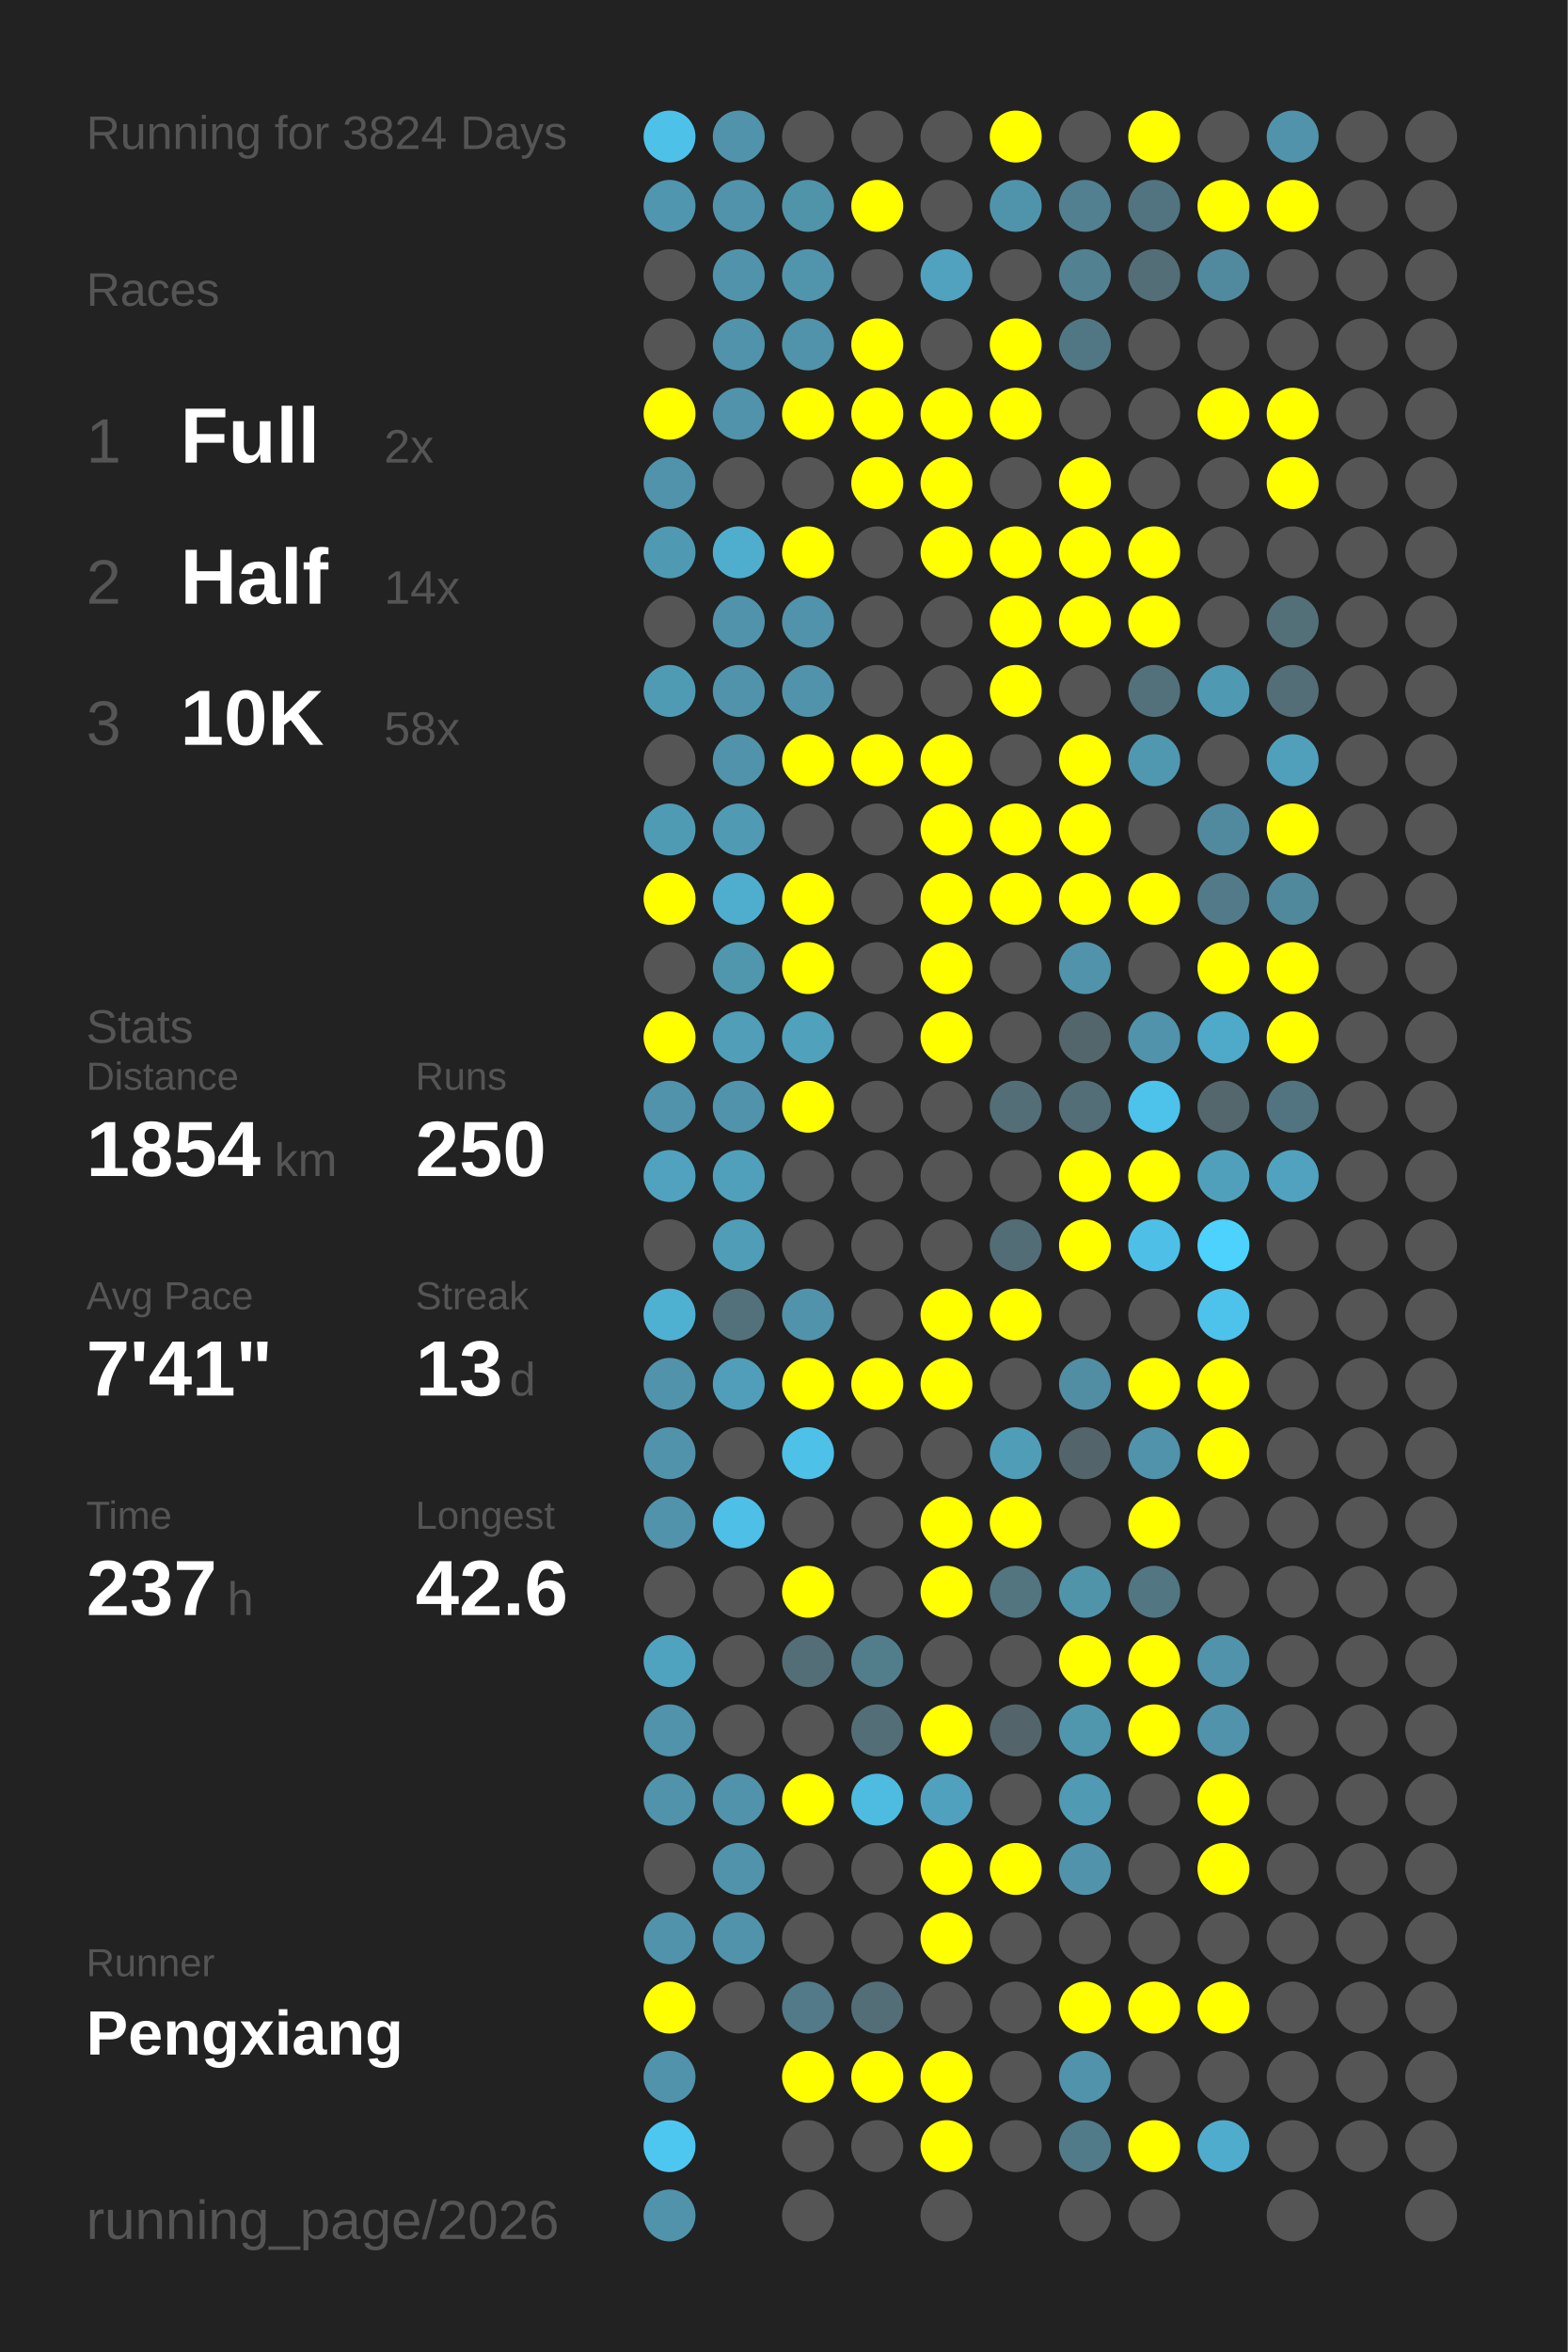
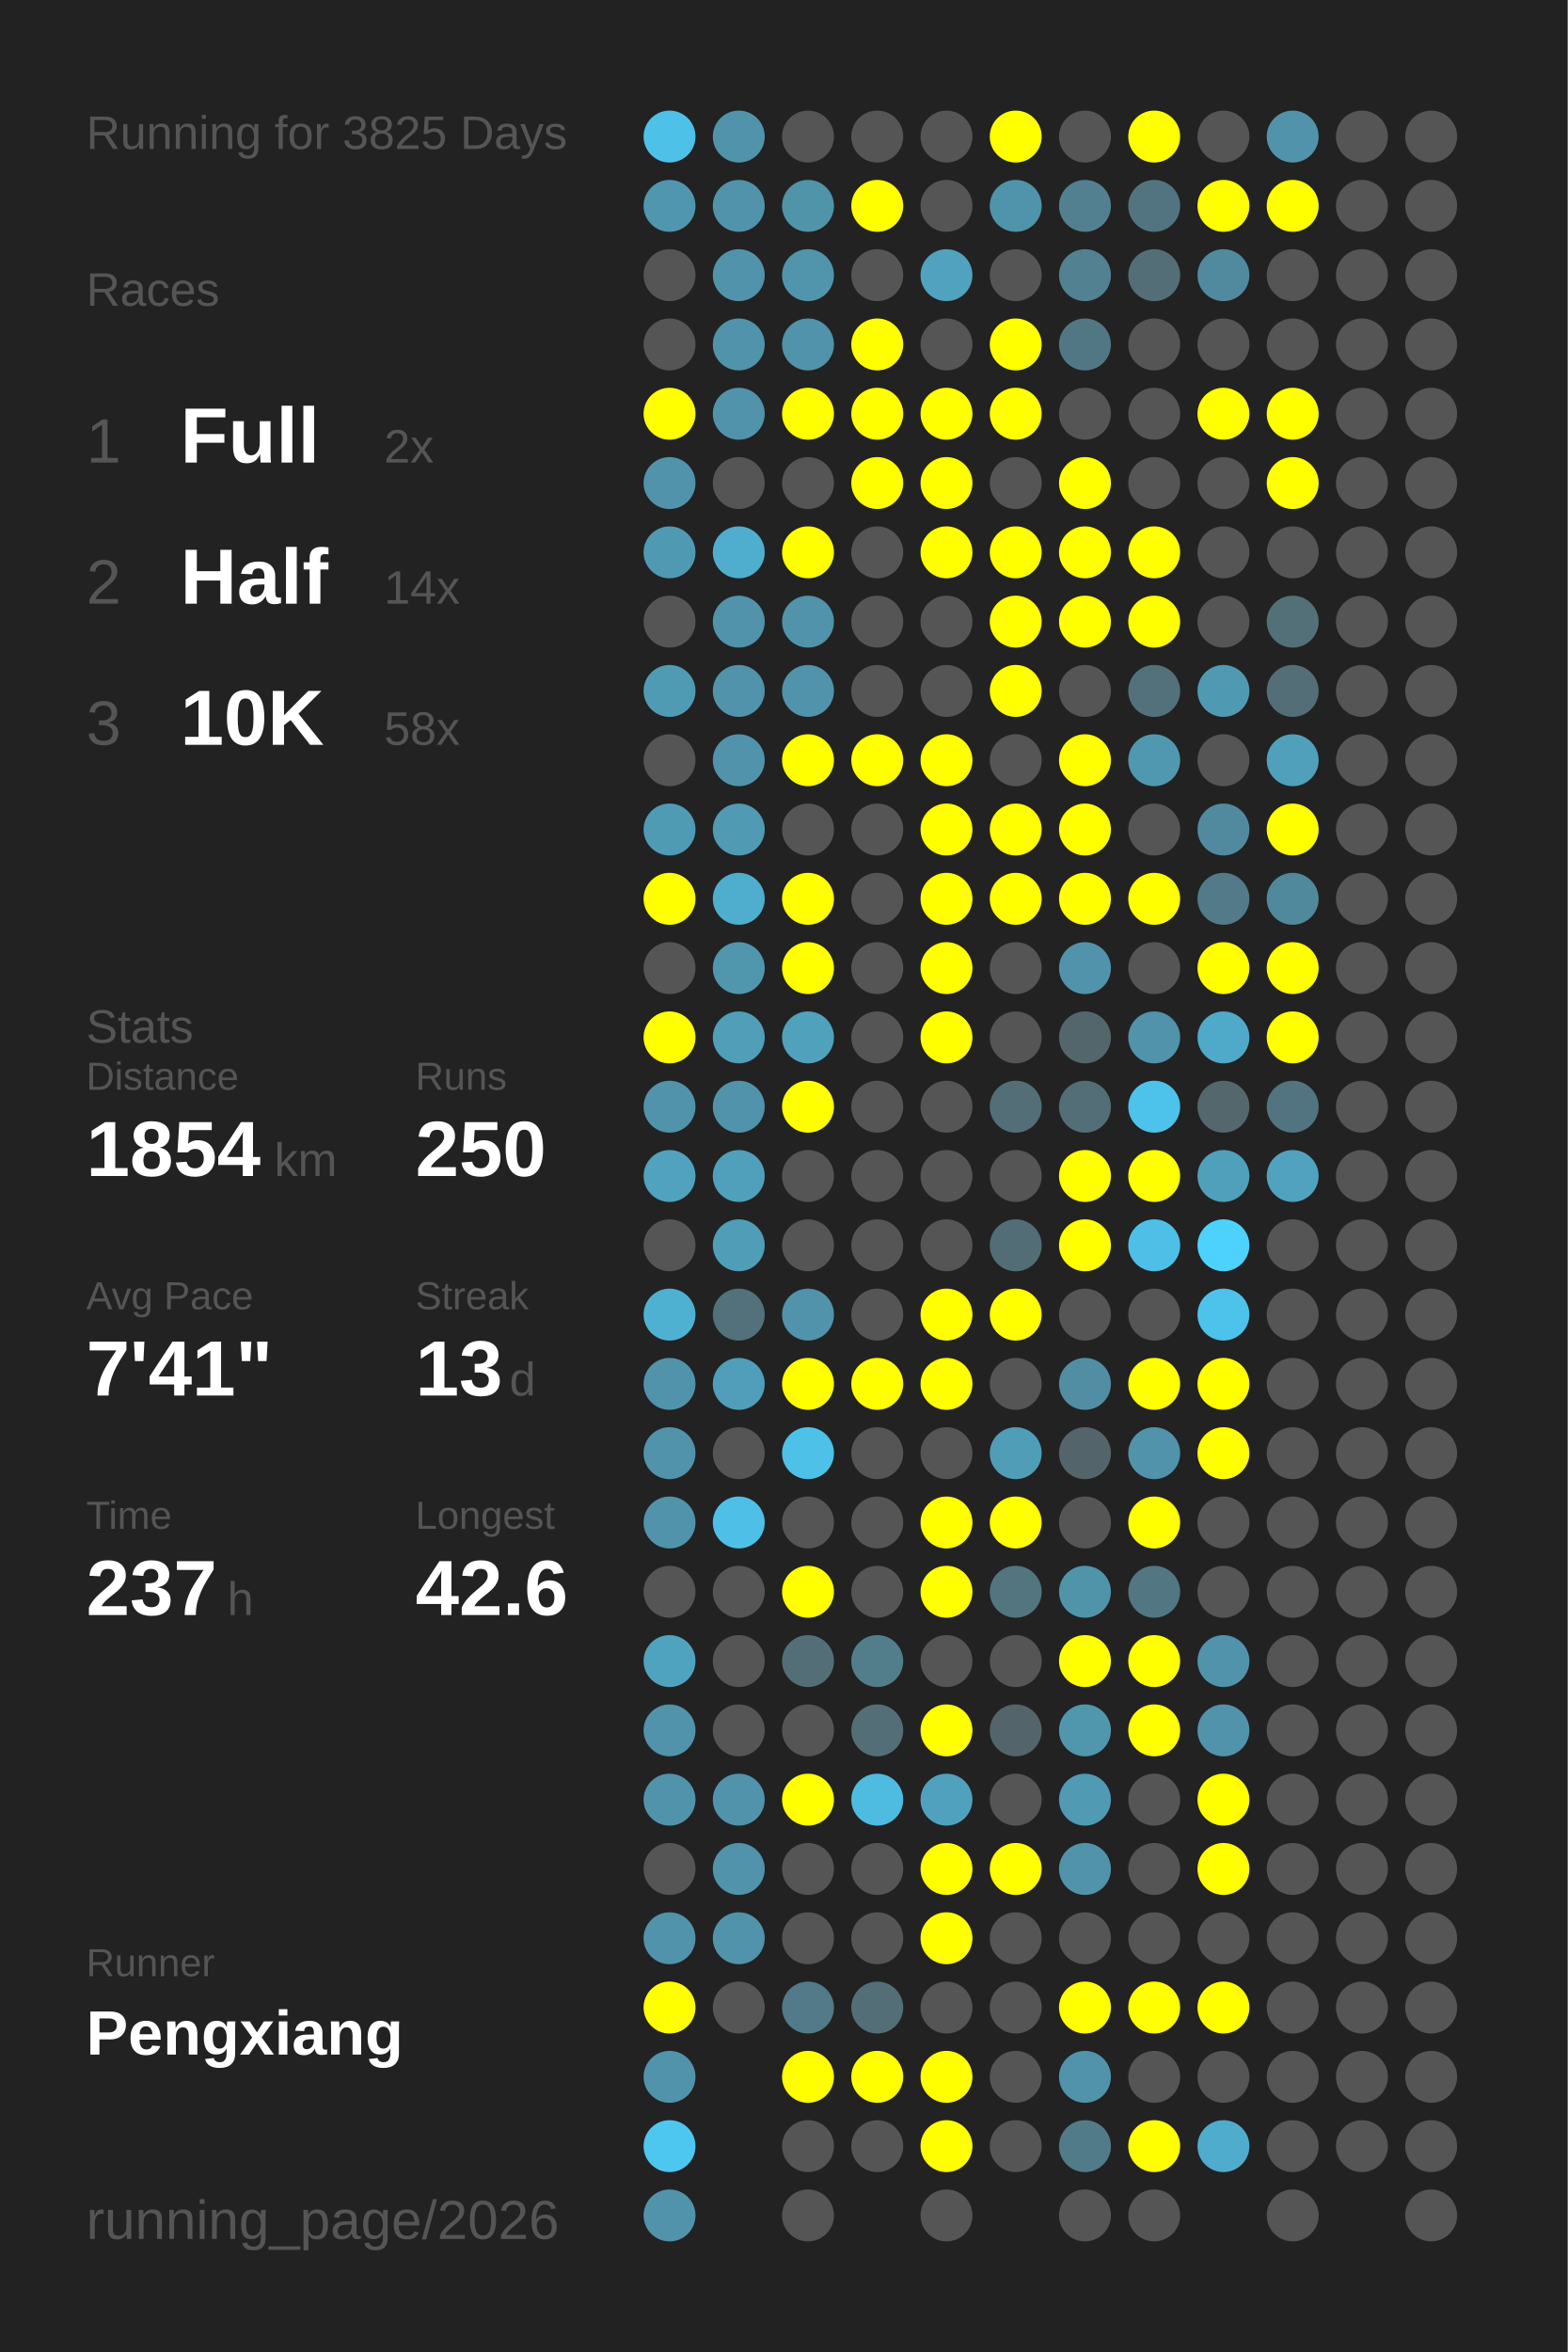
<svg xmlns="http://www.w3.org/2000/svg" baseProfile="full" height="300mm" version="1.1" viewBox="0,0,200,300" width="200mm">
  <defs />
  <rect fill="#222222" height="300" width="200" x="0" y="0" />
-   <text fill="#555555" style="font-size:6px; font-family:Arial;" x="11" y="19">Running for 3824 Days</text>
+   <text fill="#555555" style="font-size:6px; font-family:Arial;" x="11" y="19">Running for 3825 Days</text>
  <text fill="#555555" style="font-size:6px; font-family:Arial;" x="11" y="39">Races</text>
  <text fill="#555555" style="font-size:8px; font-family:Arial;" x="11" y="59">1</text>
  <text fill="#FFFFFF" style="font-size:10px; font-family:Arial; font-weight:bold;" x="23" y="59">Full</text>
  <text fill="#555555" style="font-size:6px; font-family:Arial;" x="49" y="59">2x</text>
  <text fill="#555555" style="font-size:8px; font-family:Arial;" x="11" y="77">2</text>
  <text fill="#FFFFFF" style="font-size:10px; font-family:Arial; font-weight:bold;" x="23" y="77">Half</text>
  <text fill="#555555" style="font-size:6px; font-family:Arial;" x="49" y="77">14x</text>
  <text fill="#555555" style="font-size:8px; font-family:Arial;" x="11" y="95">3</text>
  <text fill="#FFFFFF" style="font-size:10px; font-family:Arial; font-weight:bold;" x="23" y="95">10K</text>
  <text fill="#555555" style="font-size:6px; font-family:Arial;" x="49" y="95">58x</text>
  <text fill="#555555" style="font-size:6px; font-family:Arial;" x="11" y="133">Stats</text>
  <text fill="#555555" style="font-size:5px; font-family:Arial;" x="11" y="139">Distance</text>
  <text fill="#FFFFFF" style="font-size:10px; font-family:Arial; font-weight:bold;" x="11" y="150">1854</text>
  <text fill="#555555" style="font-size:6px; font-family:Arial;" x="35" y="150">km</text>
  <text fill="#555555" style="font-size:5px; font-family:Arial;" x="53" y="139">Runs</text>
  <text fill="#FFFFFF" style="font-size:10px; font-family:Arial; font-weight:bold;" x="53" y="150">250</text>
  <text fill="#555555" style="font-size:5px; font-family:Arial;" x="11" y="167">Avg Pace</text>
  <text fill="#FFFFFF" style="font-size:10px; font-family:Arial; font-weight:bold;" x="11" y="178">7'41"</text>
  <text fill="#555555" style="font-size:5px; font-family:Arial;" x="53" y="167">Streak</text>
  <text fill="#FFFFFF" style="font-size:10px; font-family:Arial; font-weight:bold;" x="53" y="178">13</text>
  <text fill="#555555" style="font-size:6px; font-family:Arial;" x="65" y="178">d</text>
  <text fill="#555555" style="font-size:5px; font-family:Arial;" x="11" y="195">Time</text>
  <text fill="#FFFFFF" style="font-size:10px; font-family:Arial; font-weight:bold;" x="11" y="206">237</text>
  <text fill="#555555" style="font-size:6px; font-family:Arial;" x="29" y="206">h</text>
  <text fill="#555555" style="font-size:5px; font-family:Arial;" x="53" y="195">Longest</text>
  <text fill="#FFFFFF" style="font-size:10px; font-family:Arial; font-weight:bold;" x="53" y="206">42.6</text>
  <text fill="#555555" style="font-size:5px; font-family:Arial;" x="11" y="252.065">Runner</text>
  <text fill="#FFFFFF" style="font-size:8px; font-family:Arial; font-weight:bold;" x="11" y="262.065">Pengxiang</text>
  <text fill="#555555" style="font-size:7px; font-family:Arial;" x="11" y="285.581">running_page/2026</text>
  <circle cx="85.417" cy="17.419" fill="#4ec1e9" r="3.312" />
  <circle cx="85.417" cy="26.258" fill="#5096ae" r="3.312" />
  <circle cx="85.417" cy="35.097" fill="#555555" r="3.312" />
  <circle cx="85.417" cy="43.935" fill="#555555" r="3.312" />
  <circle cx="85.417" cy="52.774" fill="#FFFF00" r="3.312" />
  <circle cx="85.417" cy="61.613" fill="#5193aa" r="3.312" />
  <circle cx="85.417" cy="70.452" fill="#5099b2" r="3.312" />
  <circle cx="85.417" cy="79.29" fill="#555555" r="3.312" />
  <circle cx="85.417" cy="88.129" fill="#509bb4" r="3.312" />
  <circle cx="85.417" cy="96.968" fill="#555555" r="3.312" />
  <circle cx="85.417" cy="105.806" fill="#509bb4" r="3.312" />
  <circle cx="85.417" cy="114.645" fill="#FFFF00" r="3.312" />
  <circle cx="85.417" cy="123.484" fill="#555555" r="3.312" />
  <circle cx="85.417" cy="132.323" fill="#FFFF00" r="3.312" />
  <circle cx="85.417" cy="141.161" fill="#5193aa" r="3.312" />
  <circle cx="85.417" cy="150" fill="#50a2be" r="3.312" />
  <circle cx="85.417" cy="158.839" fill="#555555" r="3.312" />
  <circle cx="85.417" cy="167.677" fill="#4fb1d2" r="3.312" />
  <circle cx="85.417" cy="176.516" fill="#5193aa" r="3.312" />
  <circle cx="85.417" cy="185.355" fill="#5193aa" r="3.312" />
  <circle cx="85.417" cy="194.194" fill="#5193aa" r="3.312" />
  <circle cx="85.417" cy="203.032" fill="#555555" r="3.312" />
  <circle cx="85.417" cy="211.871" fill="#50a3bf" r="3.312" />
  <circle cx="85.417" cy="220.71" fill="#5193aa" r="3.312" />
  <circle cx="85.417" cy="229.548" fill="#5193aa" r="3.312" />
  <circle cx="85.417" cy="238.387" fill="#555555" r="3.312" />
  <circle cx="85.417" cy="247.226" fill="#5193aa" r="3.312" />
  <circle cx="85.417" cy="256.065" fill="#FFFF00" r="3.312" />
  <circle cx="85.417" cy="264.903" fill="#5193aa" r="3.312" />
  <circle cx="85.417" cy="273.742" fill="#4dc7f0" r="3.312" />
  <circle cx="85.417" cy="282.581" fill="#5193aa" r="3.312" />
  <circle cx="94.25" cy="17.419" fill="#5193aa" r="3.312" />
  <circle cx="94.25" cy="26.258" fill="#5193aa" r="3.312" />
  <circle cx="94.25" cy="35.097" fill="#5193aa" r="3.312" />
  <circle cx="94.25" cy="43.935" fill="#5193aa" r="3.312" />
  <circle cx="94.25" cy="52.774" fill="#5193aa" r="3.312" />
  <circle cx="94.25" cy="61.613" fill="#555555" r="3.312" />
  <circle cx="94.25" cy="70.452" fill="#4faece" r="3.312" />
  <circle cx="94.25" cy="79.29" fill="#5193aa" r="3.312" />
  <circle cx="94.25" cy="88.129" fill="#5193aa" r="3.312" />
  <circle cx="94.25" cy="96.968" fill="#5193aa" r="3.312" />
  <circle cx="94.25" cy="105.806" fill="#509ab3" r="3.312" />
  <circle cx="94.25" cy="114.645" fill="#4faece" r="3.312" />
  <circle cx="94.25" cy="123.484" fill="#5097ae" r="3.312" />
  <circle cx="94.25" cy="132.323" fill="#509eb8" r="3.312" />
  <circle cx="94.25" cy="141.161" fill="#5193aa" r="3.312" />
  <circle cx="94.25" cy="150" fill="#50a0bb" r="3.312" />
  <circle cx="94.25" cy="158.839" fill="#509db7" r="3.312" />
  <circle cx="94.25" cy="167.677" fill="#53717b" r="3.312" />
  <circle cx="94.25" cy="176.516" fill="#509eb9" r="3.312" />
  <circle cx="94.25" cy="185.355" fill="#555555" r="3.312" />
  <circle cx="94.25" cy="194.194" fill="#4ebfe6" r="3.312" />
  <circle cx="94.25" cy="203.032" fill="#555555" r="3.312" />
  <circle cx="94.25" cy="211.871" fill="#555555" r="3.312" />
  <circle cx="94.25" cy="220.71" fill="#555555" r="3.312" />
  <circle cx="94.25" cy="229.548" fill="#5193aa" r="3.312" />
  <circle cx="94.25" cy="238.387" fill="#5193aa" r="3.312" />
  <circle cx="94.25" cy="247.226" fill="#5193aa" r="3.312" />
  <circle cx="94.25" cy="256.065" fill="#555555" r="3.312" />
  <circle cx="103.083" cy="17.419" fill="#555555" r="3.312" />
  <circle cx="103.083" cy="26.258" fill="#5094aa" r="3.312" />
  <circle cx="103.083" cy="35.097" fill="#5095ac" r="3.312" />
  <circle cx="103.083" cy="43.935" fill="#5093aa" r="3.312" />
  <circle cx="103.083" cy="52.774" fill="#FFFF00" r="3.312" />
  <circle cx="103.083" cy="61.613" fill="#555555" r="3.312" />
  <circle cx="103.083" cy="70.452" fill="#FFFF00" r="3.312" />
  <circle cx="103.083" cy="79.29" fill="#5193aa" r="3.312" />
  <circle cx="103.083" cy="88.129" fill="#5193aa" r="3.312" />
  <circle cx="103.083" cy="96.968" fill="#FFFF00" r="3.312" />
  <circle cx="103.083" cy="105.806" fill="#555555" r="3.312" />
  <circle cx="103.083" cy="114.645" fill="#FFFF00" r="3.312" />
  <circle cx="103.083" cy="123.484" fill="#FFFF00" r="3.312" />
  <circle cx="103.083" cy="132.323" fill="#50a1bc" r="3.312" />
  <circle cx="103.083" cy="141.161" fill="#FFFF00" r="3.312" />
  <circle cx="103.083" cy="150" fill="#555555" r="3.312" />
  <circle cx="103.083" cy="158.839" fill="#555555" r="3.312" />
  <circle cx="103.083" cy="167.677" fill="#5193aa" r="3.312" />
  <circle cx="103.083" cy="176.516" fill="#FFFF00" r="3.312" />
  <circle cx="103.083" cy="185.355" fill="#4ec1e8" r="3.312" />
  <circle cx="103.083" cy="194.194" fill="#555555" r="3.312" />
  <circle cx="103.083" cy="203.032" fill="#FFFF00" r="3.312" />
  <circle cx="103.083" cy="211.871" fill="#536e77" r="3.312" />
  <circle cx="103.083" cy="220.71" fill="#555555" r="3.312" />
  <circle cx="103.083" cy="229.548" fill="#FFFF00" r="3.312" />
  <circle cx="103.083" cy="238.387" fill="#555555" r="3.312" />
  <circle cx="103.083" cy="247.226" fill="#555555" r="3.312" />
  <circle cx="103.083" cy="256.065" fill="#527a88" r="3.312" />
  <circle cx="103.083" cy="264.903" fill="#FFFF00" r="3.312" />
  <circle cx="103.083" cy="273.742" fill="#555555" r="3.312" />
  <circle cx="103.083" cy="282.581" fill="#555555" r="3.312" />
  <circle cx="111.917" cy="17.419" fill="#555555" r="3.312" />
  <circle cx="111.917" cy="26.258" fill="#FFFF00" r="3.312" />
  <circle cx="111.917" cy="35.097" fill="#555555" r="3.312" />
  <circle cx="111.917" cy="43.935" fill="#FFFF00" r="3.312" />
  <circle cx="111.917" cy="52.774" fill="#FFFF00" r="3.312" />
  <circle cx="111.917" cy="61.613" fill="#FFFF00" r="3.312" />
  <circle cx="111.917" cy="70.452" fill="#555555" r="3.312" />
  <circle cx="111.917" cy="79.29" fill="#555555" r="3.312" />
  <circle cx="111.917" cy="88.129" fill="#555555" r="3.312" />
  <circle cx="111.917" cy="96.968" fill="#FFFF00" r="3.312" />
  <circle cx="111.917" cy="105.806" fill="#555555" r="3.312" />
  <circle cx="111.917" cy="114.645" fill="#555555" r="3.312" />
  <circle cx="111.917" cy="123.484" fill="#555555" r="3.312" />
  <circle cx="111.917" cy="132.323" fill="#555555" r="3.312" />
  <circle cx="111.917" cy="141.161" fill="#555555" r="3.312" />
  <circle cx="111.917" cy="150" fill="#555555" r="3.312" />
  <circle cx="111.917" cy="158.839" fill="#555555" r="3.312" />
  <circle cx="111.917" cy="167.677" fill="#555555" r="3.312" />
  <circle cx="111.917" cy="176.516" fill="#FFFF00" r="3.312" />
  <circle cx="111.917" cy="185.355" fill="#555555" r="3.312" />
  <circle cx="111.917" cy="194.194" fill="#555555" r="3.312" />
  <circle cx="111.917" cy="203.032" fill="#555555" r="3.312" />
  <circle cx="111.917" cy="211.871" fill="#527e8c" r="3.312" />
  <circle cx="111.917" cy="220.71" fill="#536e77" r="3.312" />
  <circle cx="111.917" cy="229.548" fill="#4ebbe0" r="3.312" />
  <circle cx="111.917" cy="238.387" fill="#555555" r="3.312" />
  <circle cx="111.917" cy="247.226" fill="#555555" r="3.312" />
  <circle cx="111.917" cy="256.065" fill="#536e77" r="3.312" />
  <circle cx="111.917" cy="264.903" fill="#FFFF00" r="3.312" />
  <circle cx="111.917" cy="273.742" fill="#555555" r="3.312" />
  <circle cx="120.75" cy="17.419" fill="#555555" r="3.312" />
  <circle cx="120.75" cy="26.258" fill="#555555" r="3.312" />
  <circle cx="120.75" cy="35.097" fill="#50a2be" r="3.312" />
  <circle cx="120.75" cy="43.935" fill="#555555" r="3.312" />
  <circle cx="120.75" cy="52.774" fill="#FFFF00" r="3.312" />
  <circle cx="120.75" cy="61.613" fill="#FFFF00" r="3.312" />
  <circle cx="120.75" cy="70.452" fill="#FFFF00" r="3.312" />
  <circle cx="120.75" cy="79.29" fill="#555555" r="3.312" />
  <circle cx="120.75" cy="88.129" fill="#555555" r="3.312" />
  <circle cx="120.75" cy="96.968" fill="#FFFF00" r="3.312" />
  <circle cx="120.75" cy="105.806" fill="#FFFF00" r="3.312" />
  <circle cx="120.75" cy="114.645" fill="#FFFF00" r="3.312" />
  <circle cx="120.75" cy="123.484" fill="#FFFF00" r="3.312" />
  <circle cx="120.75" cy="132.323" fill="#FFFF00" r="3.312" />
  <circle cx="120.75" cy="141.161" fill="#555555" r="3.312" />
  <circle cx="120.75" cy="150" fill="#555555" r="3.312" />
  <circle cx="120.75" cy="158.839" fill="#555555" r="3.312" />
  <circle cx="120.75" cy="167.677" fill="#FFFF00" r="3.312" />
  <circle cx="120.75" cy="176.516" fill="#FFFF00" r="3.312" />
  <circle cx="120.75" cy="185.355" fill="#555555" r="3.312" />
  <circle cx="120.75" cy="194.194" fill="#FFFF00" r="3.312" />
  <circle cx="120.75" cy="203.032" fill="#FFFF00" r="3.312" />
  <circle cx="120.75" cy="211.871" fill="#555555" r="3.312" />
  <circle cx="120.75" cy="220.71" fill="#FFFF00" r="3.312" />
  <circle cx="120.75" cy="229.548" fill="#50a1bd" r="3.312" />
  <circle cx="120.75" cy="238.387" fill="#FFFF00" r="3.312" />
  <circle cx="120.75" cy="247.226" fill="#FFFF00" r="3.312" />
  <circle cx="120.75" cy="256.065" fill="#555555" r="3.312" />
  <circle cx="120.75" cy="264.903" fill="#FFFF00" r="3.312" />
  <circle cx="120.75" cy="273.742" fill="#FFFF00" r="3.312" />
  <circle cx="120.75" cy="282.581" fill="#555555" r="3.312" />
  <circle cx="129.583" cy="17.419" fill="#FFFF00" r="3.312" />
  <circle cx="129.583" cy="26.258" fill="#5094ab" r="3.312" />
  <circle cx="129.583" cy="35.097" fill="#555555" r="3.312" />
  <circle cx="129.583" cy="43.935" fill="#FFFF00" r="3.312" />
  <circle cx="129.583" cy="52.774" fill="#FFFF00" r="3.312" />
  <circle cx="129.583" cy="61.613" fill="#555555" r="3.312" />
  <circle cx="129.583" cy="70.452" fill="#FFFF00" r="3.312" />
  <circle cx="129.583" cy="79.29" fill="#FFFF00" r="3.312" />
  <circle cx="129.583" cy="88.129" fill="#FFFF00" r="3.312" />
  <circle cx="129.583" cy="96.968" fill="#555555" r="3.312" />
  <circle cx="129.583" cy="105.806" fill="#FFFF00" r="3.312" />
  <circle cx="129.583" cy="114.645" fill="#FFFF00" r="3.312" />
  <circle cx="129.583" cy="123.484" fill="#555555" r="3.312" />
  <circle cx="129.583" cy="132.323" fill="#555555" r="3.312" />
  <circle cx="129.583" cy="141.161" fill="#536e77" r="3.312" />
  <circle cx="129.583" cy="150" fill="#555555" r="3.312" />
  <circle cx="129.583" cy="158.839" fill="#536d76" r="3.312" />
  <circle cx="129.583" cy="167.677" fill="#FFFF00" r="3.312" />
  <circle cx="129.583" cy="176.516" fill="#555555" r="3.312" />
  <circle cx="129.583" cy="185.355" fill="#509db8" r="3.312" />
  <circle cx="129.583" cy="194.194" fill="#FFFF00" r="3.312" />
  <circle cx="129.583" cy="203.032" fill="#527580" r="3.312" />
  <circle cx="129.583" cy="211.871" fill="#555555" r="3.312" />
  <circle cx="129.583" cy="220.71" fill="#53656a" r="3.312" />
  <circle cx="129.583" cy="229.548" fill="#555555" r="3.312" />
  <circle cx="129.583" cy="238.387" fill="#FFFF00" r="3.312" />
  <circle cx="129.583" cy="247.226" fill="#555555" r="3.312" />
  <circle cx="129.583" cy="256.065" fill="#555555" r="3.312" />
  <circle cx="129.583" cy="264.903" fill="#555555" r="3.312" />
  <circle cx="129.583" cy="273.742" fill="#555555" r="3.312" />
  <circle cx="138.417" cy="17.419" fill="#555555" r="3.312" />
  <circle cx="138.417" cy="26.258" fill="#528090" r="3.312" />
  <circle cx="138.417" cy="35.097" fill="#528191" r="3.312" />
  <circle cx="138.417" cy="43.935" fill="#527784" r="3.312" />
  <circle cx="138.417" cy="52.774" fill="#555555" r="3.312" />
  <circle cx="138.417" cy="61.613" fill="#FFFF00" r="3.312" />
  <circle cx="138.417" cy="70.452" fill="#FFFF00" r="3.312" />
  <circle cx="138.417" cy="79.29" fill="#FFFF00" r="3.312" />
  <circle cx="138.417" cy="88.129" fill="#555555" r="3.312" />
  <circle cx="138.417" cy="96.968" fill="#FFFF00" r="3.312" />
  <circle cx="138.417" cy="105.806" fill="#FFFF00" r="3.312" />
  <circle cx="138.417" cy="114.645" fill="#FFFF00" r="3.312" />
  <circle cx="138.417" cy="123.484" fill="#5193aa" r="3.312" />
  <circle cx="138.417" cy="132.323" fill="#53666c" r="3.312" />
  <circle cx="138.417" cy="141.161" fill="#536e77" r="3.312" />
  <circle cx="138.417" cy="150" fill="#FFFF00" r="3.312" />
  <circle cx="138.417" cy="158.839" fill="#FFFF00" r="3.312" />
  <circle cx="138.417" cy="167.677" fill="#555555" r="3.312" />
  <circle cx="138.417" cy="176.516" fill="#518ea3" r="3.312" />
  <circle cx="138.417" cy="185.355" fill="#53656a" r="3.312" />
  <circle cx="138.417" cy="194.194" fill="#555555" r="3.312" />
  <circle cx="138.417" cy="203.032" fill="#5094aa" r="3.312" />
  <circle cx="138.417" cy="211.871" fill="#FFFF00" r="3.312" />
  <circle cx="138.417" cy="220.71" fill="#5097ae" r="3.312" />
  <circle cx="138.417" cy="229.548" fill="#509ab3" r="3.312" />
  <circle cx="138.417" cy="238.387" fill="#5193aa" r="3.312" />
  <circle cx="138.417" cy="247.226" fill="#555555" r="3.312" />
  <circle cx="138.417" cy="256.065" fill="#FFFF00" r="3.312" />
  <circle cx="138.417" cy="264.903" fill="#5193aa" r="3.312" />
  <circle cx="138.417" cy="273.742" fill="#527b89" r="3.312" />
  <circle cx="138.417" cy="282.581" fill="#555555" r="3.312" />
  <circle cx="147.25" cy="17.419" fill="#FFFF00" r="3.312" />
  <circle cx="147.25" cy="26.258" fill="#527480" r="3.312" />
  <circle cx="147.25" cy="35.097" fill="#536e77" r="3.312" />
  <circle cx="147.25" cy="43.935" fill="#555555" r="3.312" />
  <circle cx="147.25" cy="52.774" fill="#555555" r="3.312" />
  <circle cx="147.25" cy="61.613" fill="#555555" r="3.312" />
  <circle cx="147.25" cy="70.452" fill="#FFFF00" r="3.312" />
  <circle cx="147.25" cy="79.29" fill="#FFFF00" r="3.312" />
  <circle cx="147.25" cy="88.129" fill="#53717b" r="3.312" />
  <circle cx="147.25" cy="96.968" fill="#5098b0" r="3.312" />
  <circle cx="147.25" cy="105.806" fill="#555555" r="3.312" />
  <circle cx="147.25" cy="114.645" fill="#FFFF00" r="3.312" />
  <circle cx="147.25" cy="123.484" fill="#555555" r="3.312" />
  <circle cx="147.25" cy="132.323" fill="#5193aa" r="3.312" />
  <circle cx="147.25" cy="141.161" fill="#4dc2ea" r="3.312" />
  <circle cx="147.25" cy="150" fill="#FFFF00" r="3.312" />
  <circle cx="147.25" cy="158.839" fill="#4ec0e7" r="3.312" />
  <circle cx="147.25" cy="167.677" fill="#555555" r="3.312" />
  <circle cx="147.25" cy="176.516" fill="#FFFF00" r="3.312" />
  <circle cx="147.25" cy="185.355" fill="#5193aa" r="3.312" />
  <circle cx="147.25" cy="194.194" fill="#FFFF00" r="3.312" />
  <circle cx="147.25" cy="203.032" fill="#527682" r="3.312" />
  <circle cx="147.25" cy="211.871" fill="#FFFF00" r="3.312" />
  <circle cx="147.25" cy="220.71" fill="#FFFF00" r="3.312" />
  <circle cx="147.25" cy="229.548" fill="#555555" r="3.312" />
  <circle cx="147.25" cy="238.387" fill="#555555" r="3.312" />
  <circle cx="147.25" cy="247.226" fill="#555555" r="3.312" />
  <circle cx="147.25" cy="256.065" fill="#FFFF00" r="3.312" />
  <circle cx="147.25" cy="264.903" fill="#555555" r="3.312" />
  <circle cx="147.25" cy="273.742" fill="#FFFF00" r="3.312" />
  <circle cx="147.25" cy="282.581" fill="#555555" r="3.312" />
  <circle cx="156.083" cy="17.419" fill="#555555" r="3.312" />
  <circle cx="156.083" cy="26.258" fill="#FFFF00" r="3.312" />
  <circle cx="156.083" cy="35.097" fill="#518a9e" r="3.312" />
  <circle cx="156.083" cy="43.935" fill="#555555" r="3.312" />
  <circle cx="156.083" cy="52.774" fill="#FFFF00" r="3.312" />
  <circle cx="156.083" cy="61.613" fill="#555555" r="3.312" />
  <circle cx="156.083" cy="70.452" fill="#555555" r="3.312" />
  <circle cx="156.083" cy="79.29" fill="#555555" r="3.312" />
  <circle cx="156.083" cy="88.129" fill="#5099b2" r="3.312" />
  <circle cx="156.083" cy="96.968" fill="#555555" r="3.312" />
  <circle cx="156.083" cy="105.806" fill="#518a9e" r="3.312" />
  <circle cx="156.083" cy="114.645" fill="#527a88" r="3.312" />
  <circle cx="156.083" cy="123.484" fill="#FFFF00" r="3.312" />
  <circle cx="156.083" cy="132.323" fill="#4fa9c8" r="3.312" />
  <circle cx="156.083" cy="141.161" fill="#53676d" r="3.312" />
  <circle cx="156.083" cy="150" fill="#50a0bb" r="3.312" />
  <circle cx="156.083" cy="158.839" fill="#4dd1fd" r="3.312" />
  <circle cx="156.083" cy="167.677" fill="#4dc3eb" r="3.312" />
  <circle cx="156.083" cy="176.516" fill="#FFFF00" r="3.312" />
  <circle cx="156.083" cy="185.355" fill="#FFFF00" r="3.312" />
  <circle cx="156.083" cy="194.194" fill="#555555" r="3.312" />
  <circle cx="156.083" cy="203.032" fill="#555555" r="3.312" />
  <circle cx="156.083" cy="211.871" fill="#5193aa" r="3.312" />
  <circle cx="156.083" cy="220.71" fill="#5193aa" r="3.312" />
  <circle cx="156.083" cy="229.548" fill="#FFFF00" r="3.312" />
  <circle cx="156.083" cy="238.387" fill="#FFFF00" r="3.312" />
  <circle cx="156.083" cy="247.226" fill="#555555" r="3.312" />
  <circle cx="156.083" cy="256.065" fill="#FFFF00" r="3.312" />
  <circle cx="156.083" cy="264.903" fill="#555555" r="3.312" />
  <circle cx="156.083" cy="273.742" fill="#4faccc" r="3.312" />
  <circle cx="164.917" cy="17.419" fill="#5193aa" r="3.312" />
  <circle cx="164.917" cy="26.258" fill="#FFFF00" r="3.312" />
  <circle cx="164.917" cy="35.097" fill="#555555" r="3.312" />
  <circle cx="164.917" cy="43.935" fill="#555555" r="3.312" />
  <circle cx="164.917" cy="52.774" fill="#FFFF00" r="3.312" />
  <circle cx="164.917" cy="61.613" fill="#FFFF00" r="3.312" />
  <circle cx="164.917" cy="70.452" fill="#555555" r="3.312" />
  <circle cx="164.917" cy="79.29" fill="#537079" r="3.312" />
  <circle cx="164.917" cy="88.129" fill="#536e77" r="3.312" />
  <circle cx="164.917" cy="96.968" fill="#50a0bb" r="3.312" />
  <circle cx="164.917" cy="105.806" fill="#FFFF00" r="3.312" />
  <circle cx="164.917" cy="114.645" fill="#51899c" r="3.312" />
  <circle cx="164.917" cy="123.484" fill="#FFFF00" r="3.312" />
  <circle cx="164.917" cy="132.323" fill="#FFFF00" r="3.312" />
  <circle cx="164.917" cy="141.161" fill="#527480" r="3.312" />
  <circle cx="164.917" cy="150" fill="#50a2be" r="3.312" />
  <circle cx="164.917" cy="158.839" fill="#555555" r="3.312" />
  <circle cx="164.917" cy="167.677" fill="#555555" r="3.312" />
  <circle cx="164.917" cy="176.516" fill="#555555" r="3.312" />
  <circle cx="164.917" cy="185.355" fill="#555555" r="3.312" />
  <circle cx="164.917" cy="194.194" fill="#555555" r="3.312" />
  <circle cx="164.917" cy="203.032" fill="#555555" r="3.312" />
  <circle cx="164.917" cy="211.871" fill="#555555" r="3.312" />
  <circle cx="164.917" cy="220.71" fill="#555555" r="3.312" />
  <circle cx="164.917" cy="229.548" fill="#555555" r="3.312" />
  <circle cx="164.917" cy="238.387" fill="#555555" r="3.312" />
  <circle cx="164.917" cy="247.226" fill="#555555" r="3.312" />
  <circle cx="164.917" cy="256.065" fill="#555555" r="3.312" />
  <circle cx="164.917" cy="264.903" fill="#555555" r="3.312" />
  <circle cx="164.917" cy="273.742" fill="#555555" r="3.312" />
  <circle cx="164.917" cy="282.581" fill="#555555" r="3.312" />
  <circle cx="173.75" cy="17.419" fill="#555555" r="3.312" />
  <circle cx="173.75" cy="26.258" fill="#555555" r="3.312" />
  <circle cx="173.75" cy="35.097" fill="#555555" r="3.312" />
  <circle cx="173.75" cy="43.935" fill="#555555" r="3.312" />
  <circle cx="173.75" cy="52.774" fill="#555555" r="3.312" />
  <circle cx="173.75" cy="61.613" fill="#555555" r="3.312" />
  <circle cx="173.75" cy="70.452" fill="#555555" r="3.312" />
  <circle cx="173.75" cy="79.29" fill="#555555" r="3.312" />
  <circle cx="173.75" cy="88.129" fill="#555555" r="3.312" />
  <circle cx="173.75" cy="96.968" fill="#555555" r="3.312" />
  <circle cx="173.75" cy="105.806" fill="#555555" r="3.312" />
  <circle cx="173.75" cy="114.645" fill="#555555" r="3.312" />
  <circle cx="173.75" cy="123.484" fill="#555555" r="3.312" />
  <circle cx="173.75" cy="132.323" fill="#555555" r="3.312" />
  <circle cx="173.75" cy="141.161" fill="#555555" r="3.312" />
  <circle cx="173.75" cy="150" fill="#555555" r="3.312" />
  <circle cx="173.75" cy="158.839" fill="#555555" r="3.312" />
  <circle cx="173.75" cy="167.677" fill="#555555" r="3.312" />
  <circle cx="173.75" cy="176.516" fill="#555555" r="3.312" />
  <circle cx="173.75" cy="185.355" fill="#555555" r="3.312" />
  <circle cx="173.75" cy="194.194" fill="#555555" r="3.312" />
  <circle cx="173.75" cy="203.032" fill="#555555" r="3.312" />
  <circle cx="173.75" cy="211.871" fill="#555555" r="3.312" />
  <circle cx="173.75" cy="220.71" fill="#555555" r="3.312" />
  <circle cx="173.75" cy="229.548" fill="#555555" r="3.312" />
  <circle cx="173.75" cy="238.387" fill="#555555" r="3.312" />
  <circle cx="173.75" cy="247.226" fill="#555555" r="3.312" />
  <circle cx="173.75" cy="256.065" fill="#555555" r="3.312" />
  <circle cx="173.75" cy="264.903" fill="#555555" r="3.312" />
  <circle cx="173.75" cy="273.742" fill="#555555" r="3.312" />
  <circle cx="182.583" cy="17.419" fill="#555555" r="3.312" />
  <circle cx="182.583" cy="26.258" fill="#555555" r="3.312" />
  <circle cx="182.583" cy="35.097" fill="#555555" r="3.312" />
  <circle cx="182.583" cy="43.935" fill="#555555" r="3.312" />
  <circle cx="182.583" cy="52.774" fill="#555555" r="3.312" />
  <circle cx="182.583" cy="61.613" fill="#555555" r="3.312" />
  <circle cx="182.583" cy="70.452" fill="#555555" r="3.312" />
  <circle cx="182.583" cy="79.29" fill="#555555" r="3.312" />
  <circle cx="182.583" cy="88.129" fill="#555555" r="3.312" />
  <circle cx="182.583" cy="96.968" fill="#555555" r="3.312" />
  <circle cx="182.583" cy="105.806" fill="#555555" r="3.312" />
  <circle cx="182.583" cy="114.645" fill="#555555" r="3.312" />
  <circle cx="182.583" cy="123.484" fill="#555555" r="3.312" />
  <circle cx="182.583" cy="132.323" fill="#555555" r="3.312" />
  <circle cx="182.583" cy="141.161" fill="#555555" r="3.312" />
  <circle cx="182.583" cy="150" fill="#555555" r="3.312" />
  <circle cx="182.583" cy="158.839" fill="#555555" r="3.312" />
  <circle cx="182.583" cy="167.677" fill="#555555" r="3.312" />
  <circle cx="182.583" cy="176.516" fill="#555555" r="3.312" />
  <circle cx="182.583" cy="185.355" fill="#555555" r="3.312" />
  <circle cx="182.583" cy="194.194" fill="#555555" r="3.312" />
  <circle cx="182.583" cy="203.032" fill="#555555" r="3.312" />
  <circle cx="182.583" cy="211.871" fill="#555555" r="3.312" />
  <circle cx="182.583" cy="220.71" fill="#555555" r="3.312" />
  <circle cx="182.583" cy="229.548" fill="#555555" r="3.312" />
  <circle cx="182.583" cy="238.387" fill="#555555" r="3.312" />
  <circle cx="182.583" cy="247.226" fill="#555555" r="3.312" />
  <circle cx="182.583" cy="256.065" fill="#555555" r="3.312" />
  <circle cx="182.583" cy="264.903" fill="#555555" r="3.312" />
  <circle cx="182.583" cy="273.742" fill="#555555" r="3.312" />
  <circle cx="182.583" cy="282.581" fill="#555555" r="3.312" />
</svg>
